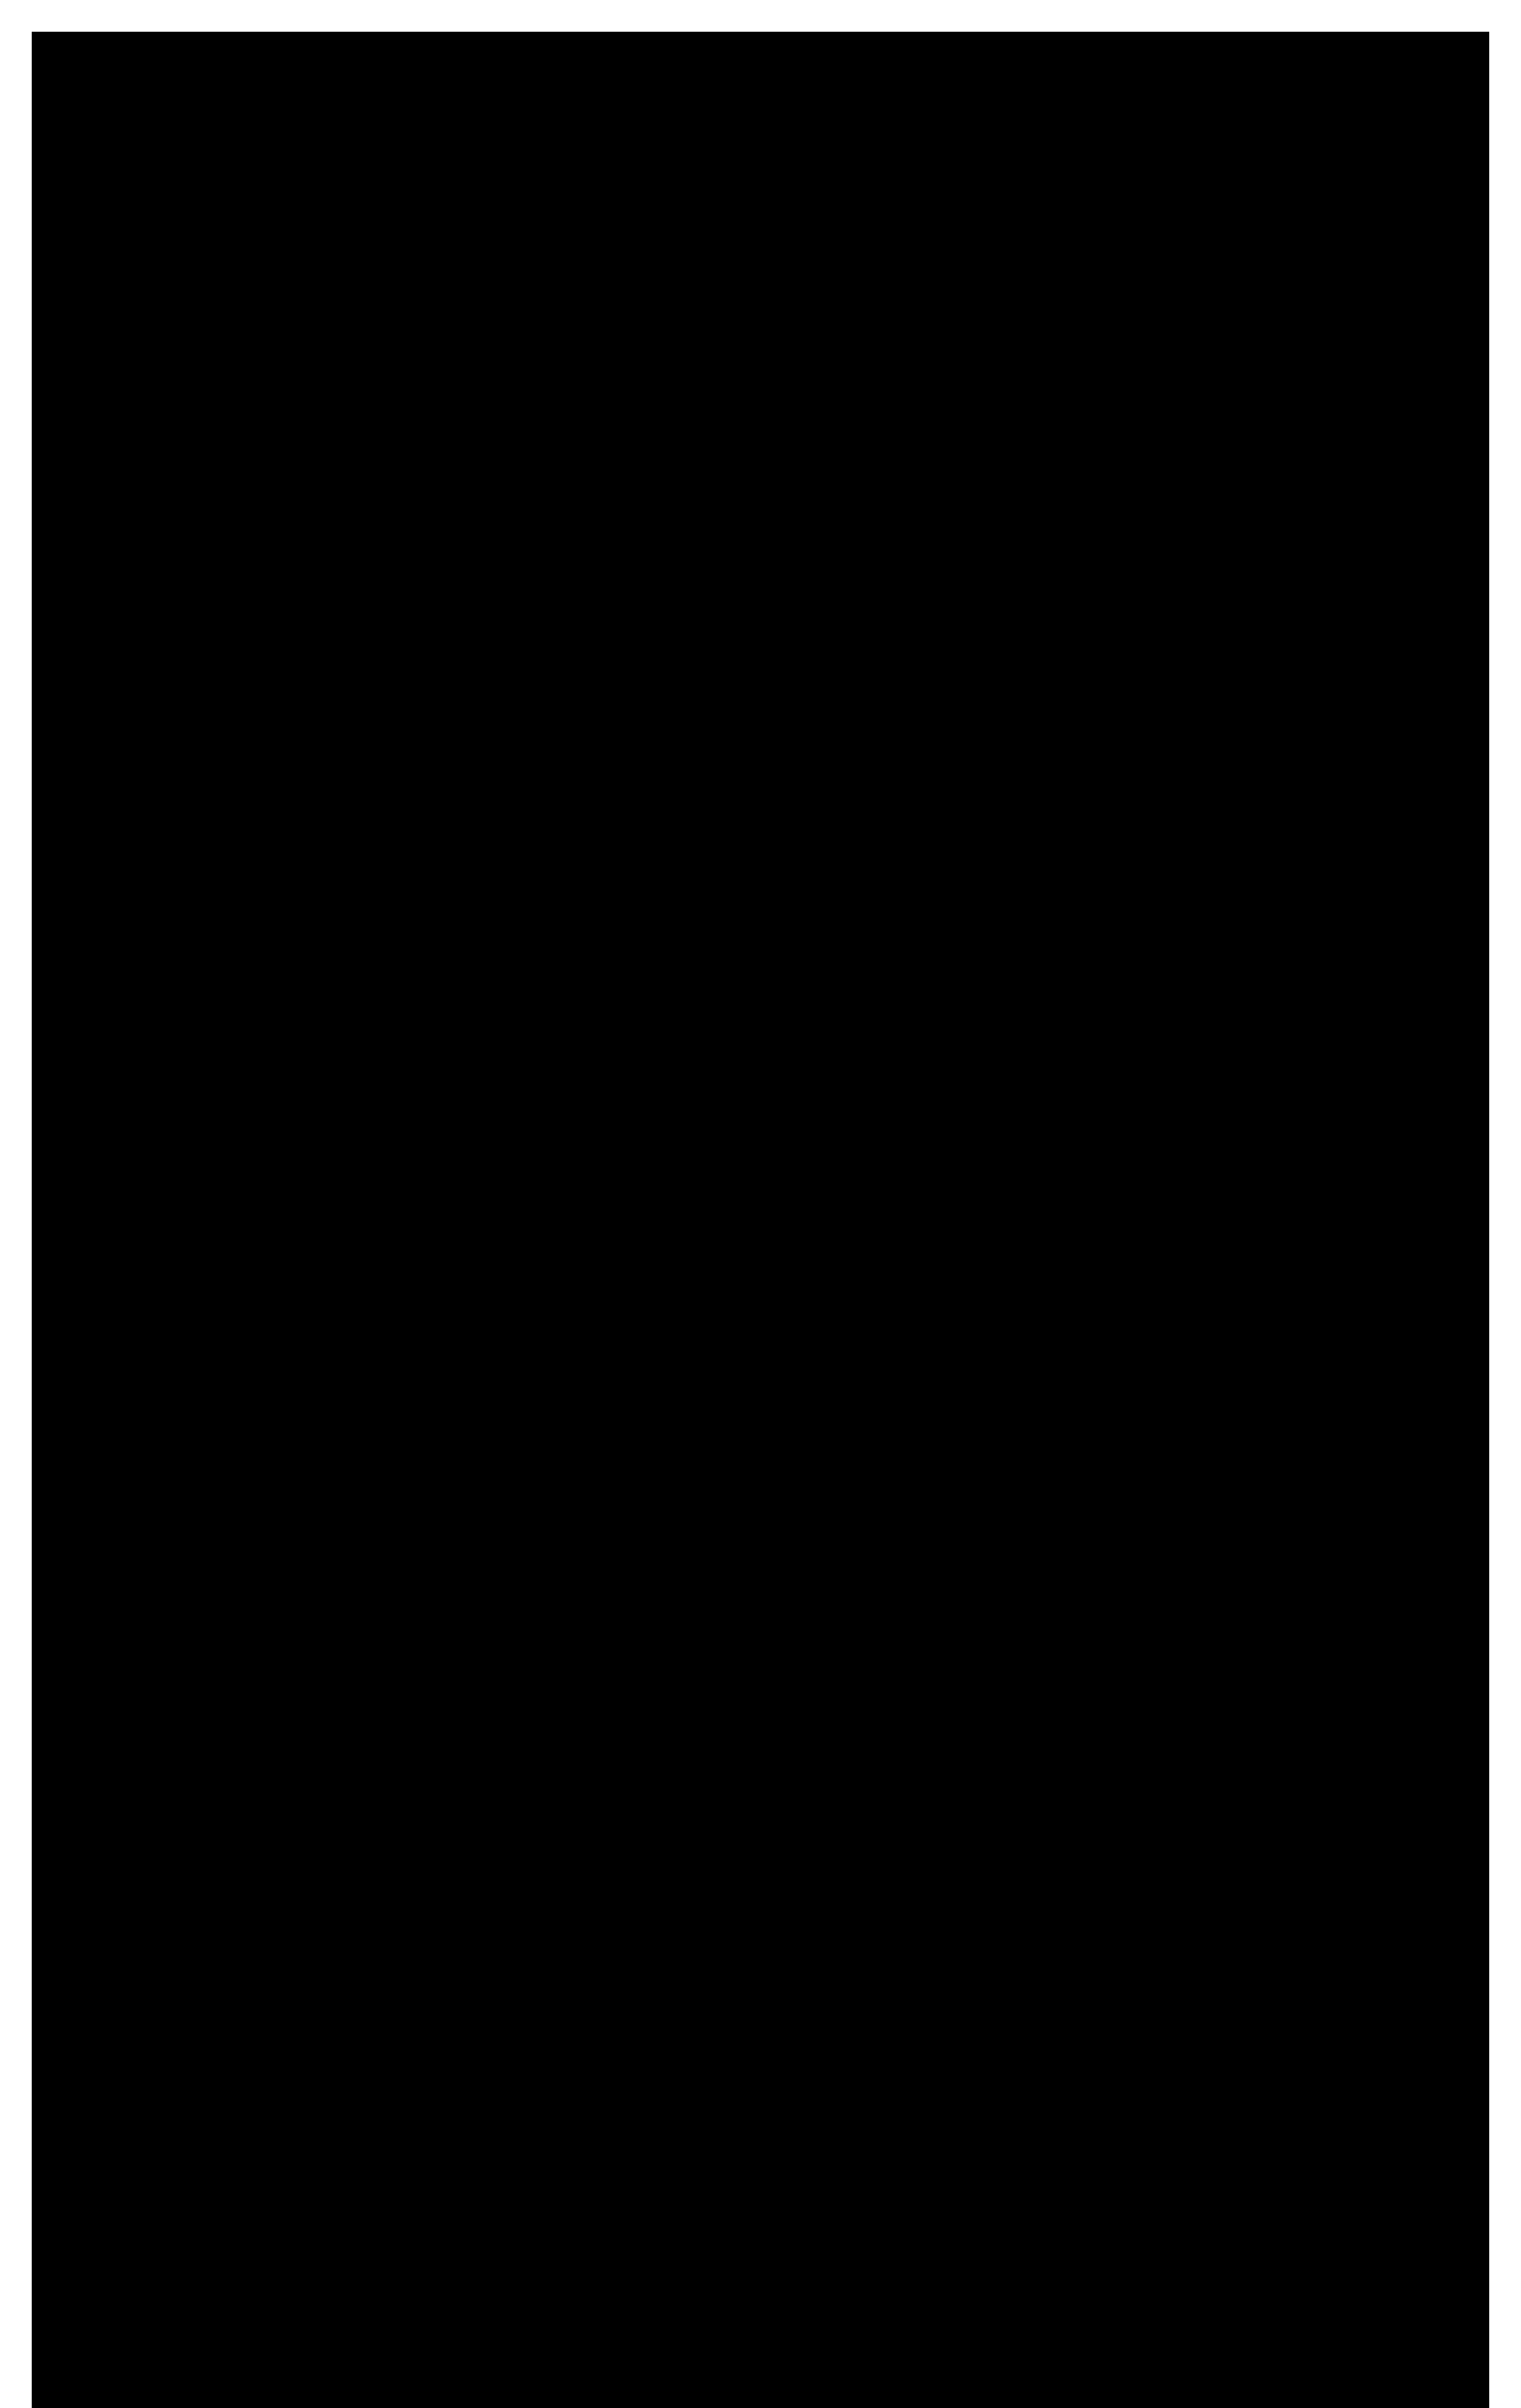
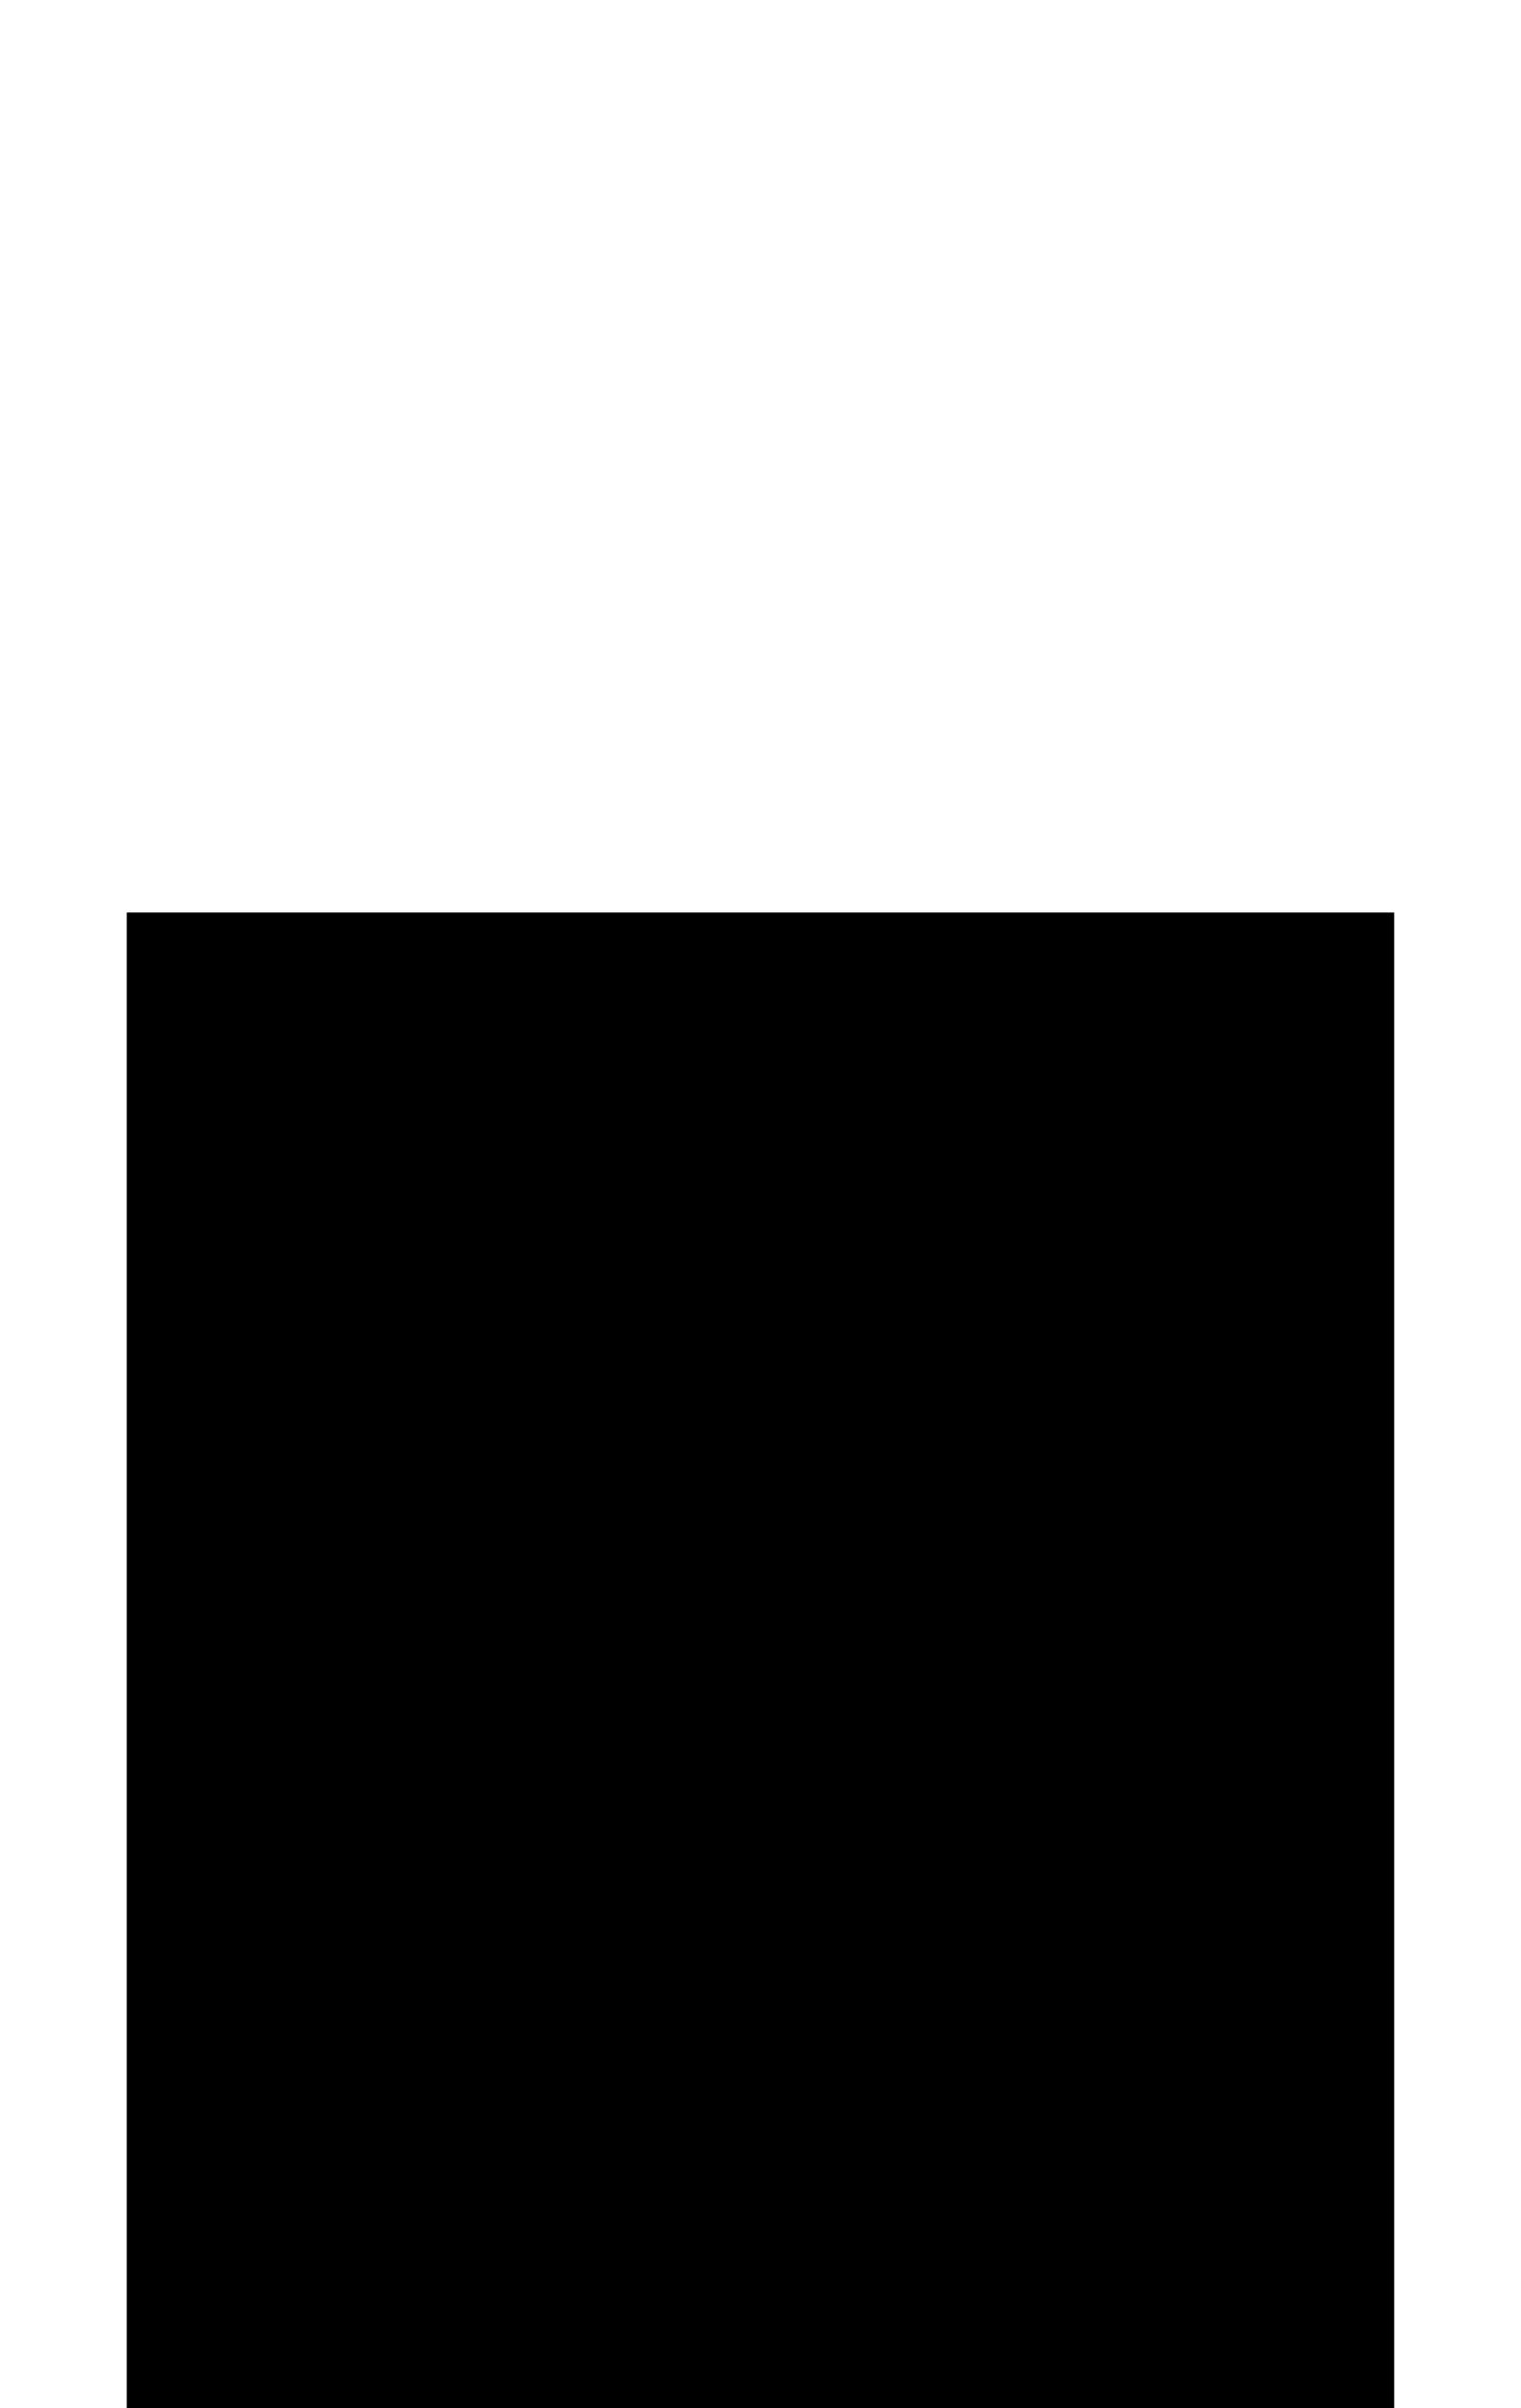
<svg xmlns="http://www.w3.org/2000/svg" viewBox="0 0 120 190">
-   <path d="M2.5 2.5H117.5V190H2.5Z" />
+   <path d="M10 72H110V190H10Z" />
</svg>
